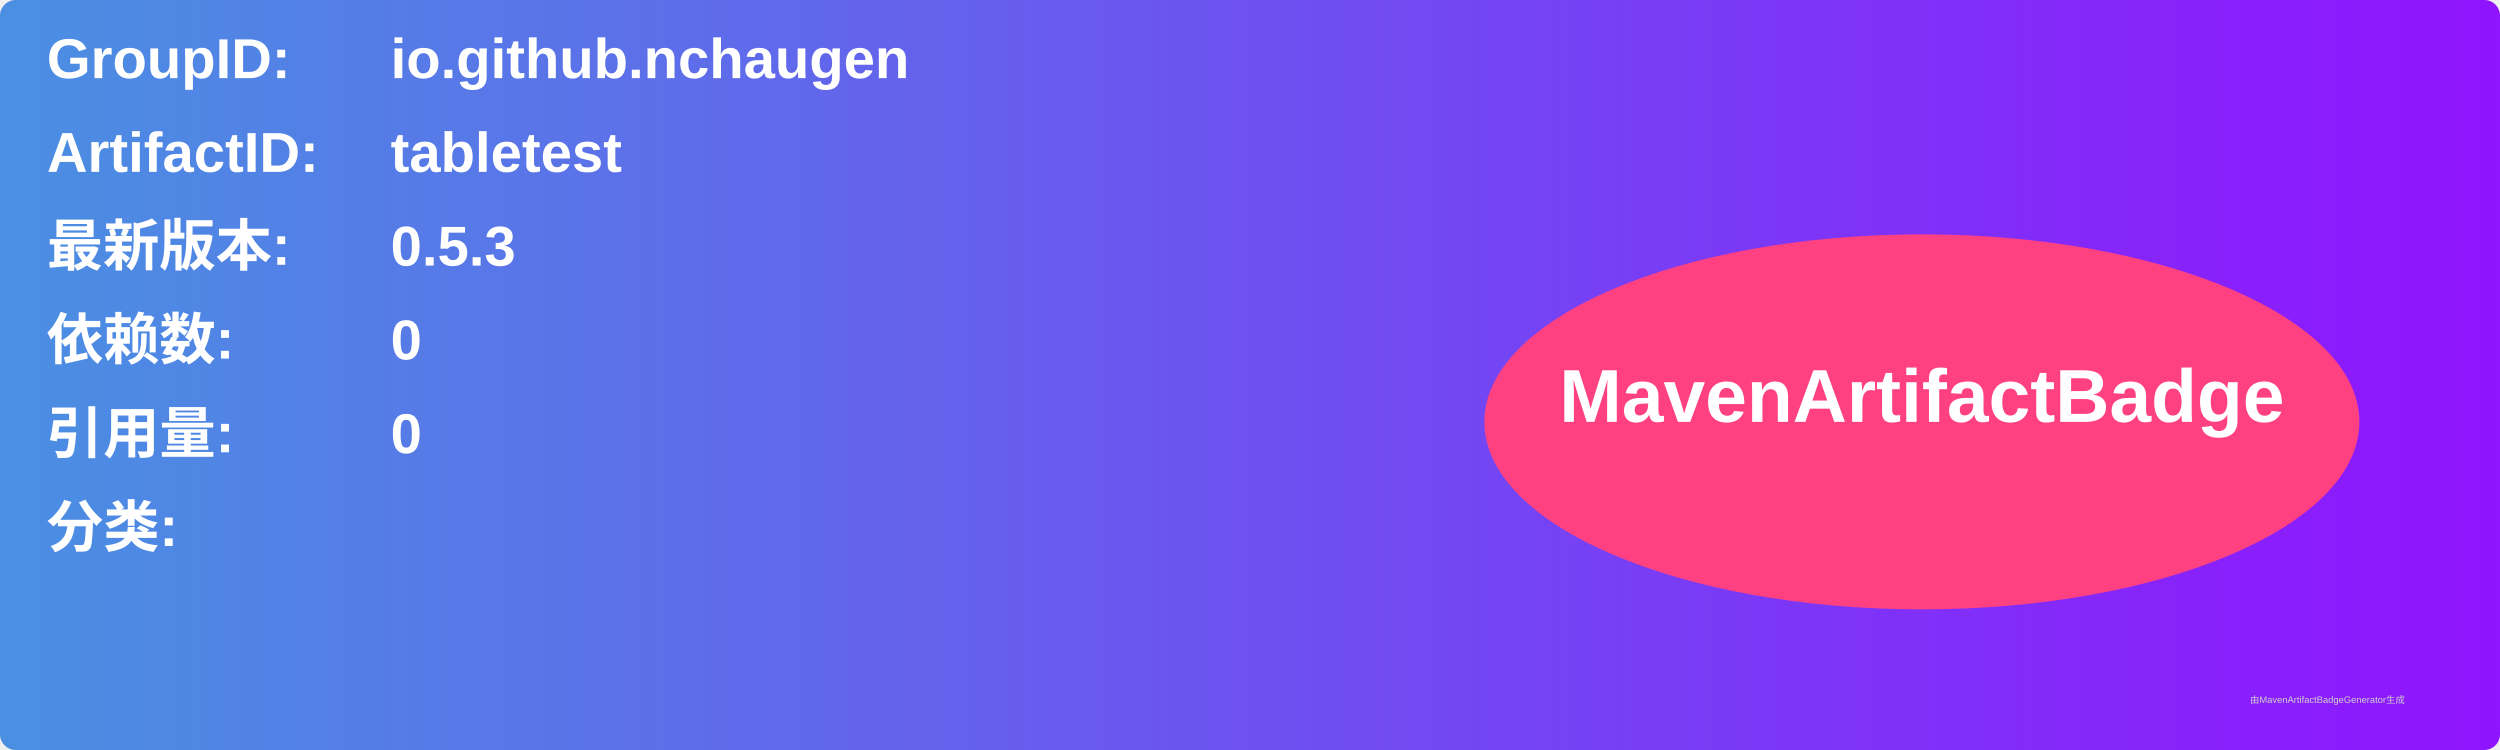
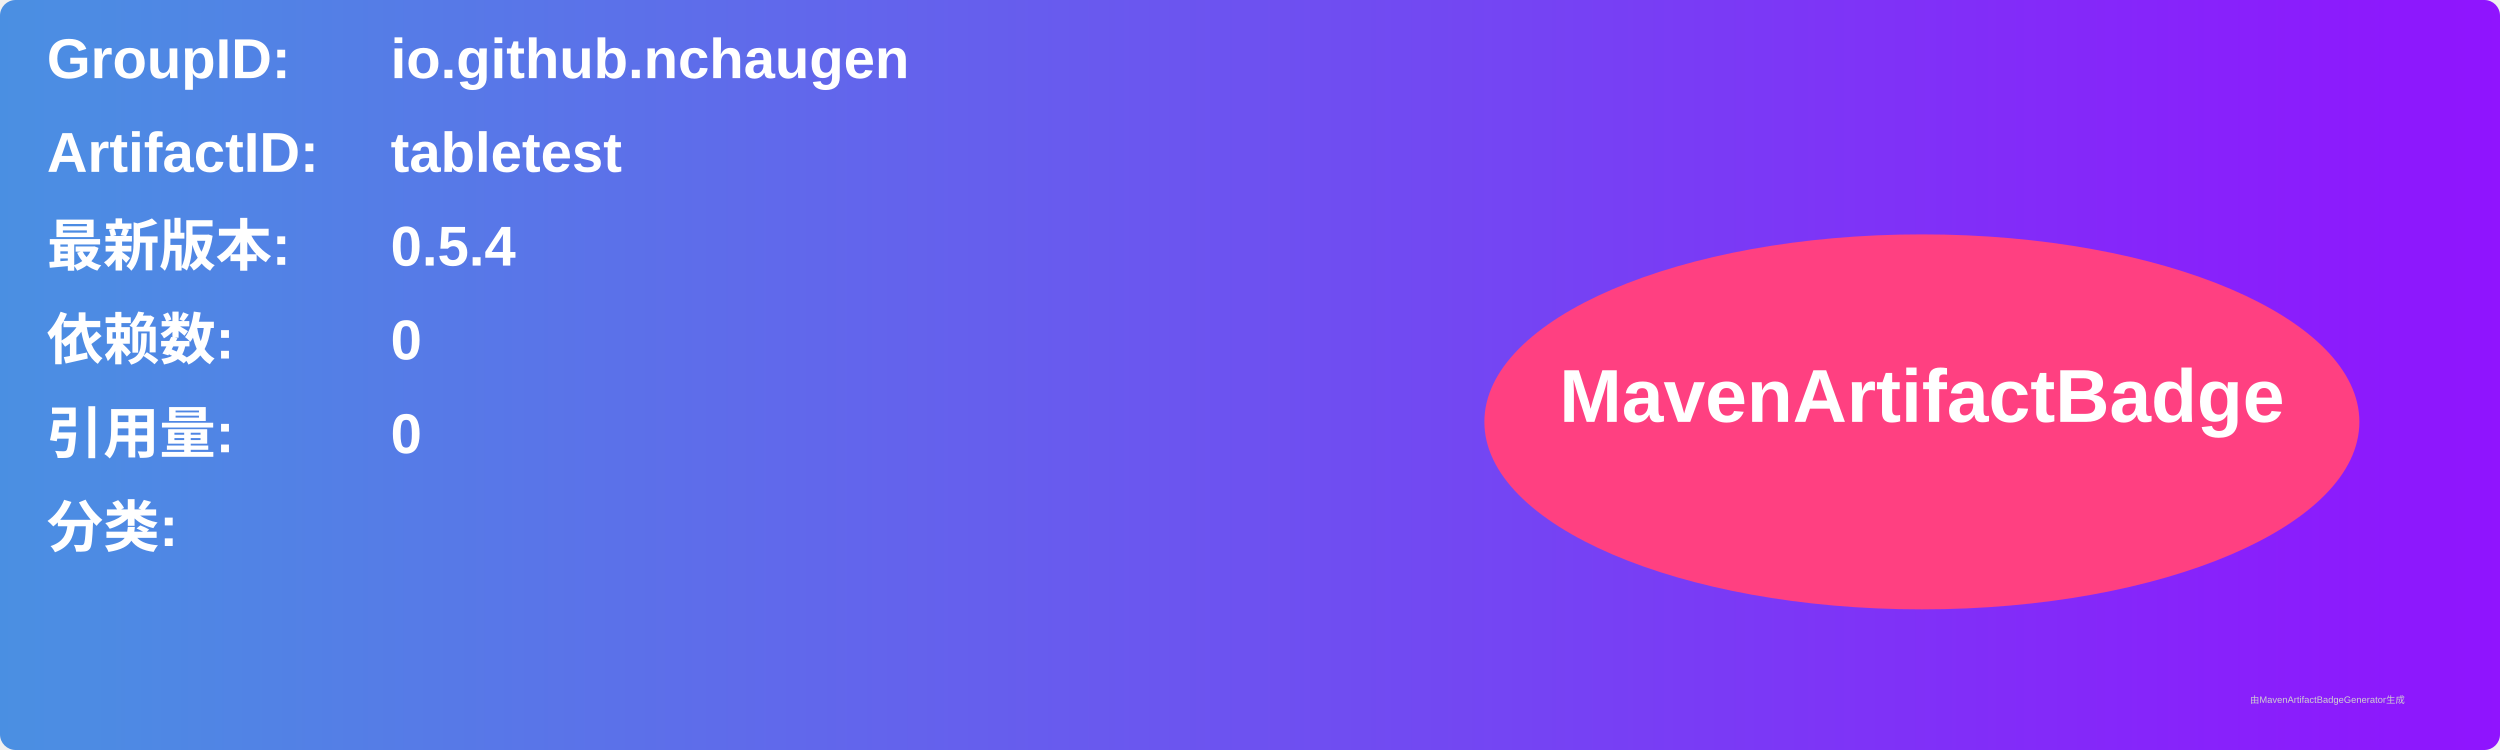
<svg xmlns="http://www.w3.org/2000/svg" width="800" height="240" viewBox="0 0 800 240">
  <linearGradient id="grad" x1="0%" y1="0%" x2="100%" y2="0%">
    <stop offset="0%" stop-color="#4a90e2" />
    <stop offset="100%" stop-color="#9013fe" />
  </linearGradient>
  <rect width="100%" height="100%" rx="5" ry="5" fill="url(#grad)" />
  <g transform="translate(15, 15)">
    <text x="0" y="10" font-family="Arial" font-size="18" fill="white" font-weight="bold" width="260">GroupID:</text>
    <text x="110" y="10" font-family="Arial" font-size="18" fill="white" font-weight="bold" width="460">io.github.nchaugen</text>
    <text x="0" y="40" font-family="Arial" font-size="18" fill="white" font-weight="bold" width="260">ArtifactID:</text>
    <text x="110" y="40" font-family="Arial" font-size="18" fill="white" font-weight="bold" width="460">tabletest</text>
    <text x="0" y="70" font-family="Arial" font-size="18" fill="white" font-weight="bold">最新版本:</text>
    <text x="110" y="70" font-family="Arial" font-size="18" fill="white" font-weight="bold">
-       <tspan font-weight="bold">0.5.3</tspan>
+       <tspan font-weight="bold">0.5.4</tspan>
    </text>
    <text x="0" y="100" font-family="Arial" font-size="18" fill="white" font-weight="bold">依赖数: </text>
    <text x="110" y="100" font-family="Arial" font-size="18" fill="white">
      <tspan font-weight="bold">0</tspan>
    </text>
    <text x="0" y="130" font-family="Arial" font-size="18" fill="white" font-weight="bold">引用量: </text>
    <text x="110" y="130" font-family="Arial" font-size="18" fill="white">
      <tspan font-weight="bold">0</tspan>
    </text>
    <text x="0" y="160" font-family="Arial" font-size="18" fill="white" font-weight="bold">分类:</text>
    <text x="10" y="190" font-family="Arial" font-size="10" fill="white">
      <tspan font-weight="bold" />
    </text>
    <ellipse cx="600" cy="120" rx="140" ry="60" fill="#ff4081" />
    <text x="600" y="120" text-anchor="middle" font-family="Arial" font-size="24" fill="white" font-weight="bold">MavenArtifactBadge</text>
  </g>
  <text x="720" y="225" font-family="Arial" font-size="3" fill="#d0d0d0">由MavenArtifactBadgeGenerator生成</text>
</svg>
